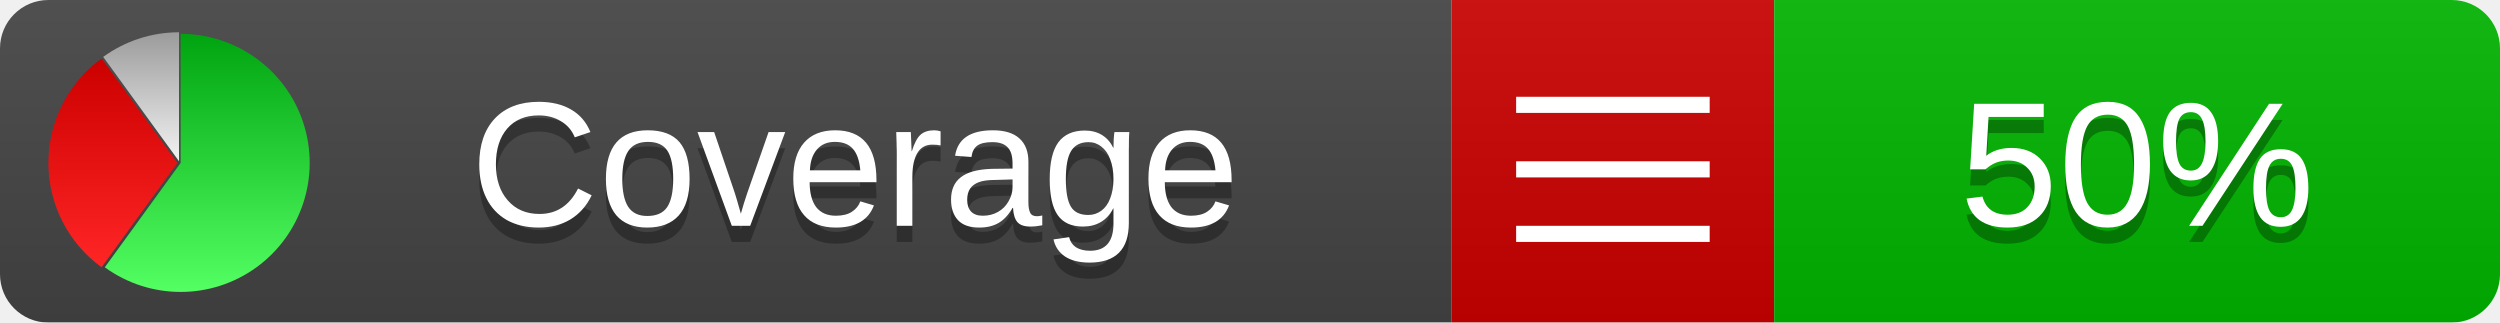
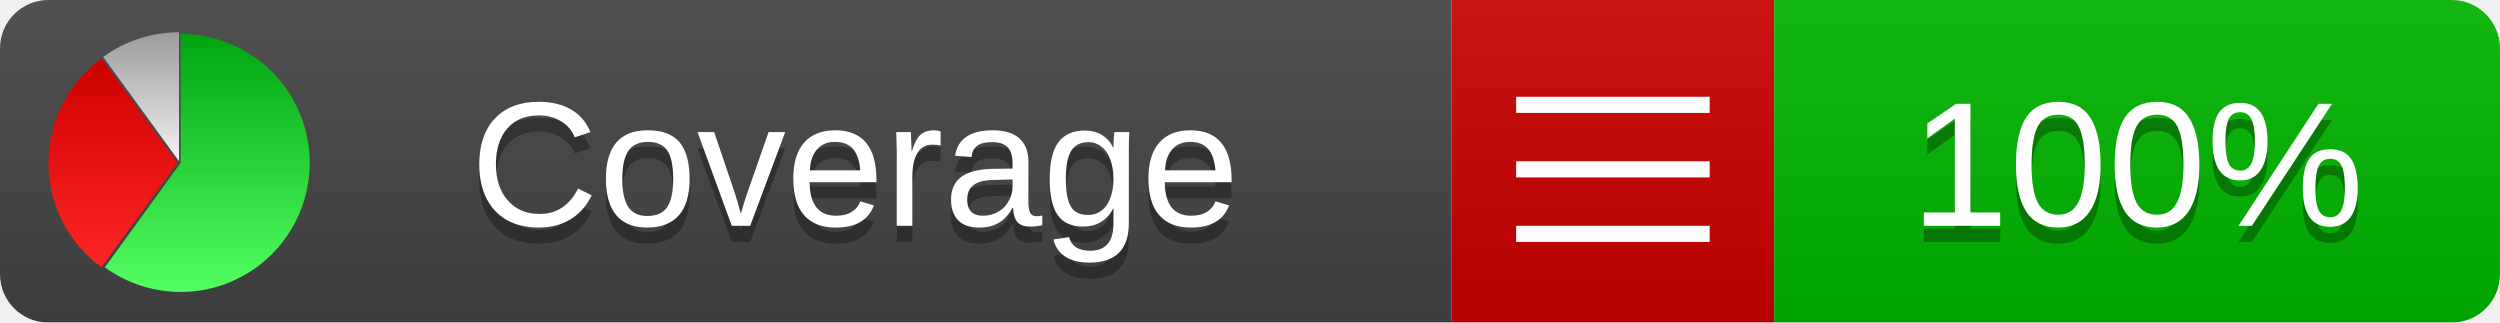
<svg xmlns="http://www.w3.org/2000/svg" xmlns:xlink="http://www.w3.org/1999/xlink" width="155" height="20">
  <style type="text/css">
          
            @keyframes fadeout {
              0 % { visibility: visible; opacity: 1; }
              40% { visibility: visible; opacity: 1; }
              50% { visibility: hidden; opacity: 0; }
              90% { visibility: hidden; opacity: 0; }
              100% { visibility: visible; opacity: 1; }
            }
            @keyframes fadein {
              0% { visibility: hidden; opacity: 0; }
              40% { visibility: hidden; opacity: 0; }
              50% { visibility: visible; opacity: 1; }
              90% { visibility: visible; opacity: 1; }
              100% { visibility: hidden; opacity: 0; }
            }
            .linecoverage {
                animation-duration: 10s;
                animation-name: fadeout;
                animation-iteration-count: infinite;
            }
            .branchcoverage {
                animation-duration: 10s;
                animation-name: fadein;
                animation-iteration-count: infinite;
            }
          
    </style>
  <defs>
    <linearGradient id="gradient" x2="0" y2="100%">
      <stop offset="0" stop-color="#bbb" stop-opacity=".1" />
      <stop offset="1" stop-opacity=".1" />
    </linearGradient>
    <linearGradient id="green" x2="0" y2="100%">
      <stop offset="0" stop-color="#00A410" />
      <stop offset="1" stop-color="#53FF63" />
    </linearGradient>
    <linearGradient id="red" x2="0" y2="100%">
      <stop offset="0" stop-color="#C00" />
      <stop offset="1" stop-color="#FF2525" />
    </linearGradient>
    <linearGradient id="gray" x2="0" y2="100%">
      <stop offset="0" stop-color="#9B9B9B" />
      <stop offset="1" stop-color="#F3F3F3" />
    </linearGradient>
    <mask id="mask">
      <rect width="155" height="20" rx="3" fill="#fff" />
    </mask>
    <g id="icon">
      <path style="fill:url(#green);" d="M205,202.5 l0,-200 a200,200 0 1,1 -117.558,361.803 z" />
      <path style="fill:url(#red);" d="M200,202.5 l-117.558,161.803 a200,200 0 0,1 0,-323.607 z" />
      <path style="fill:url(#gray);" d="M202.5,200 l-117.558,-161.803 a200,200 0 0,1 117.558,-38.196 z" />
    </g>
  </defs>
  <g mask="url(#mask)">
    <rect x="0" y="0" width="90" height="20" fill="#444" />
    <rect x="90" y="0" width="20" height="20" fill="#c00" />
    <rect x="110" y="0" width="45" height="20" fill="#00B600" />
    <rect x="0" y="0" width="155" height="20" fill="url(#gradient)" />
  </g>
  <g>
    <path class="" stroke="#fff" d="M94 6.5 h12 M94 10.5 h12 M94 14.5 h12" />
  </g>
  <g fill="#fff" text-anchor="middle" font-family="Verdana,Arial,Geneva,sans-serif" font-size="11">
    <a xlink:href="https://github.com/danielpalme/ReportGenerator" target="_top">
      <use xlink:href="#icon" transform="translate(3,2) scale(.04)" />
    </a>
    <text x="53" y="15" fill="#010101" fill-opacity=".3">Coverage</text>
    <text x="53" y="14" fill="#fff">Coverage</text>
-     <text class="" x="132.5" y="15" fill="#010101" fill-opacity=".3">50%</text>
-     <text class="" x="132.5" y="14">50%</text>
+     <text class="" x="132.5" y="15" fill="#010101" fill-opacity=".3">100%</text>
+     <text class="" x="132.5" y="14">100%</text>
  </g>
  <g>
    <rect class="" x="90" y="0" width="65" height="20" fill-opacity="0" />
  </g>
</svg>
